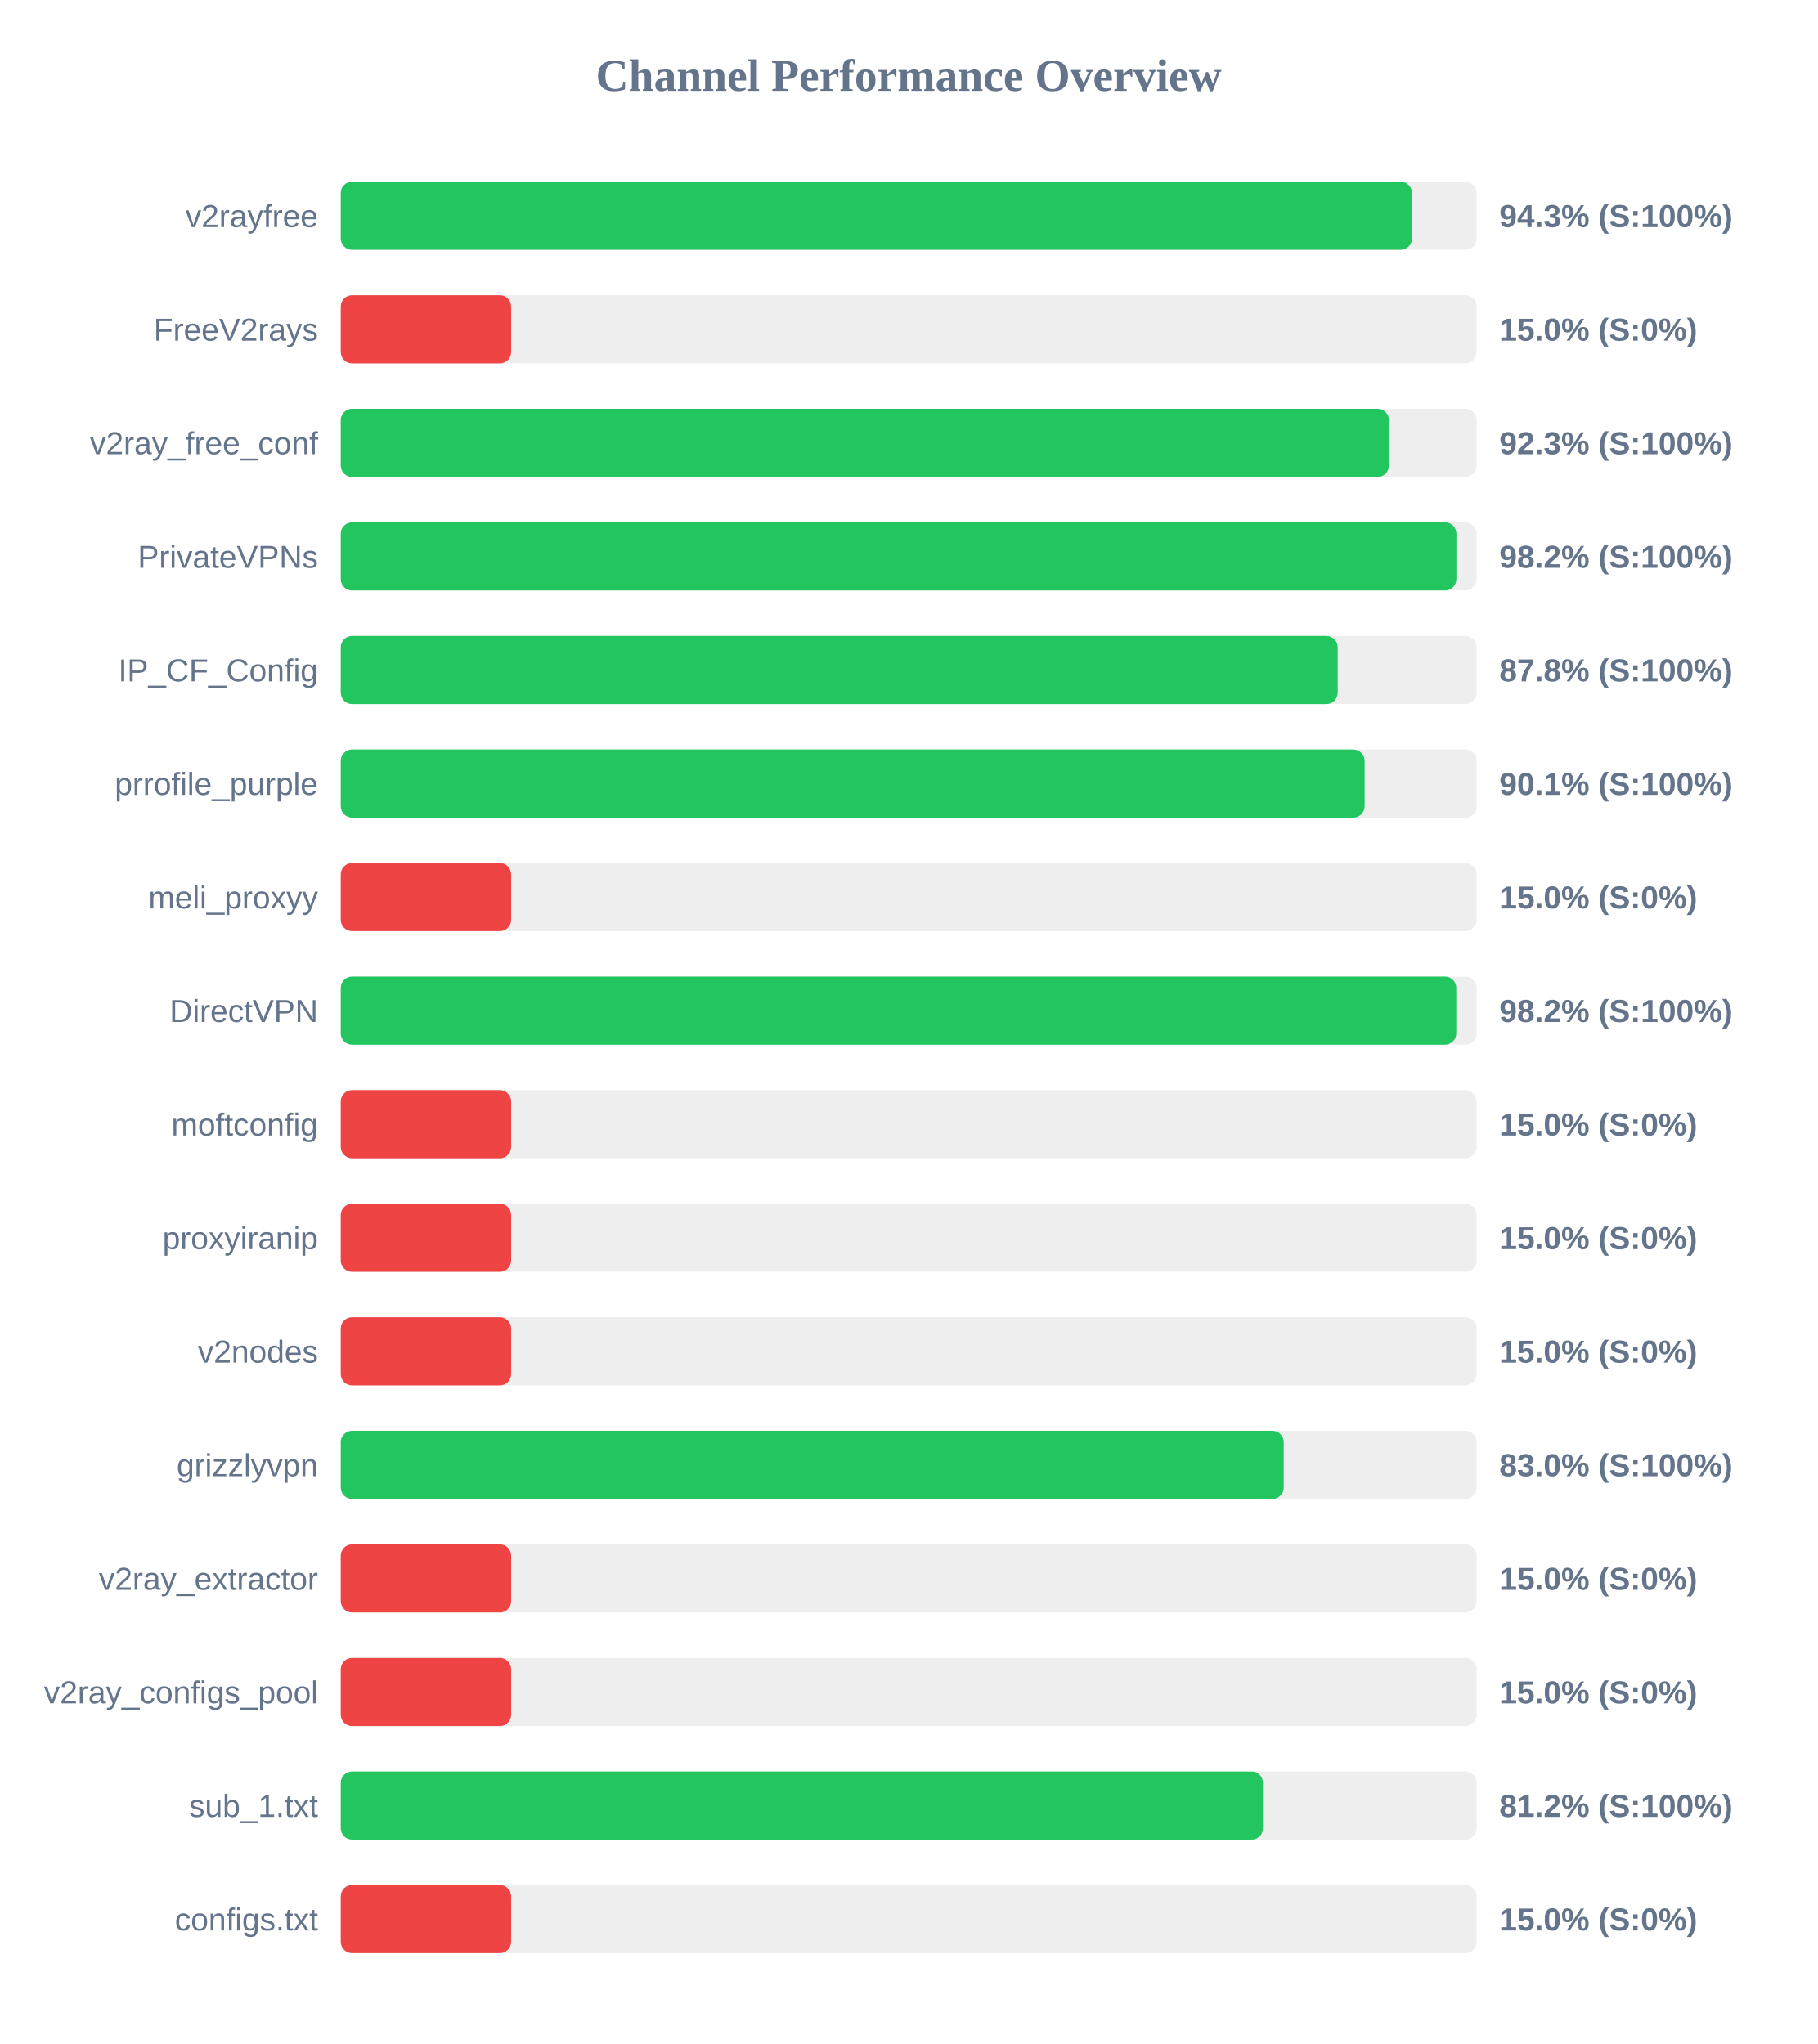
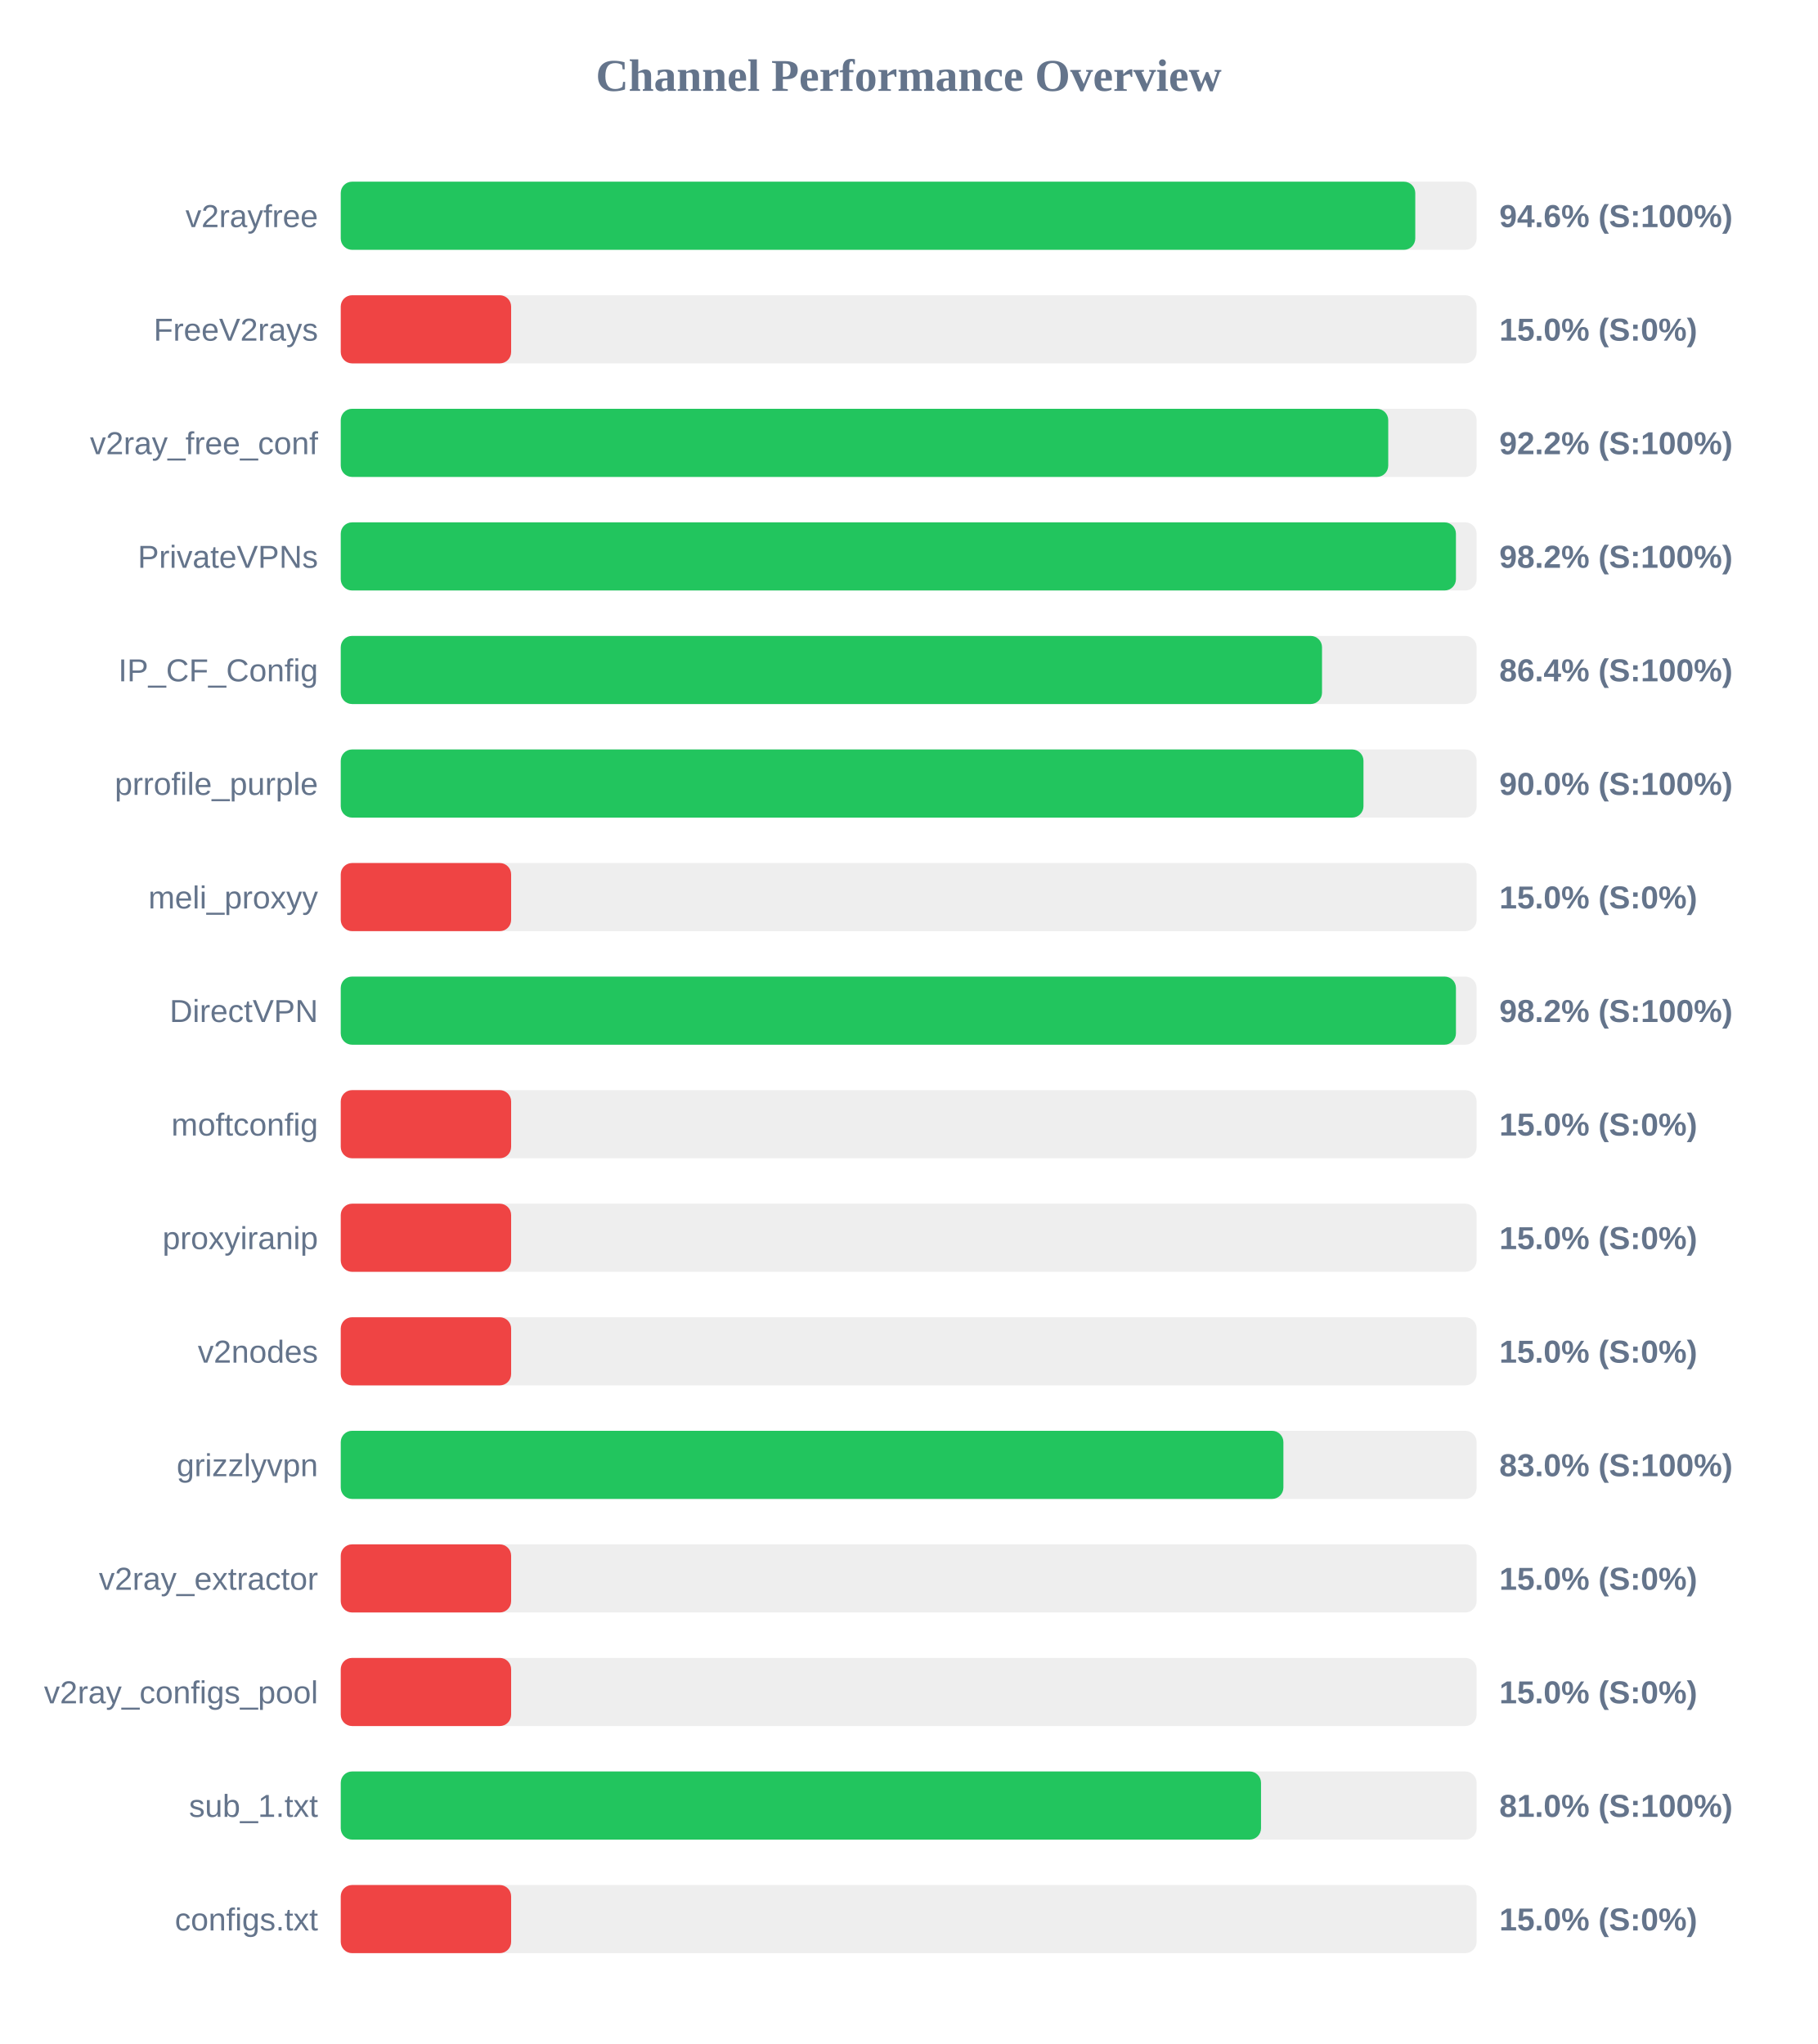
<svg xmlns="http://www.w3.org/2000/svg" width="800" height="900" version="1.1">
  <style>
        .row { font: 14px Arial; fill: #64748b; }
        .score { font: bold 14px Arial; fill: #64748b; }
    </style>
  <text x="400" y="40" text-anchor="middle" font-size="20px" font-weight="bold" fill="#64748b">Channel Performance Overview</text>
  <rect x="150" y="80" width="500" height="30" fill="#eee" rx="5" />
-   <rect x="150" y="80" width="471.55" height="30" fill="#22c55e" rx="5" />
+   <rect x="150" y="80" width="473.0" height="30" fill="#22c55e" rx="5" />
  <text x="140" y="100" text-anchor="end" class="row">v2rayfree</text>
-   <text x="660" y="100" text-anchor="start" class="score">94.3% (S:100%)</text>
+   <text x="660" y="100" text-anchor="start" class="score">94.6% (S:100%)</text>
  <rect x="150" y="130" width="500" height="30" fill="#eee" rx="5" />
  <rect x="150" y="130" width="75.0" height="30" fill="#ef4444" rx="5" />
  <text x="140" y="150" text-anchor="end" class="row">FreeV2rays</text>
  <text x="660" y="150" text-anchor="start" class="score">15.0% (S:0%)</text>
  <rect x="150" y="180" width="500" height="30" fill="#eee" rx="5" />
-   <rect x="150" y="180" width="461.4" height="30" fill="#22c55e" rx="5" />
+   <rect x="150" y="180" width="461.1" height="30" fill="#22c55e" rx="5" />
  <text x="140" y="200" text-anchor="end" class="row">v2ray_free_conf</text>
-   <text x="660" y="200" text-anchor="start" class="score">92.3% (S:100%)</text>
+   <text x="660" y="200" text-anchor="start" class="score">92.2% (S:100%)</text>
  <rect x="150" y="230" width="500" height="30" fill="#eee" rx="5" />
-   <rect x="150" y="230" width="491.1" height="30" fill="#22c55e" rx="5" />
+   <rect x="150" y="230" width="490.9" height="30" fill="#22c55e" rx="5" />
  <text x="140" y="250" text-anchor="end" class="row">PrivateVPNs</text>
  <text x="660" y="250" text-anchor="start" class="score">98.2% (S:100%)</text>
  <rect x="150" y="280" width="500" height="30" fill="#eee" rx="5" />
-   <rect x="150" y="280" width="438.85" height="30" fill="#22c55e" rx="5" />
+   <rect x="150" y="280" width="431.95" height="30" fill="#22c55e" rx="5" />
  <text x="140" y="300" text-anchor="end" class="row">IP_CF_Config</text>
-   <text x="660" y="300" text-anchor="start" class="score">87.8% (S:100%)</text>
+   <text x="660" y="300" text-anchor="start" class="score">86.4% (S:100%)</text>
  <rect x="150" y="330" width="500" height="30" fill="#eee" rx="5" />
-   <rect x="150" y="330" width="450.7" height="30" fill="#22c55e" rx="5" />
+   <rect x="150" y="330" width="450.2" height="30" fill="#22c55e" rx="5" />
  <text x="140" y="350" text-anchor="end" class="row">prrofile_purple</text>
-   <text x="660" y="350" text-anchor="start" class="score">90.1% (S:100%)</text>
+   <text x="660" y="350" text-anchor="start" class="score">90.0% (S:100%)</text>
  <rect x="150" y="380" width="500" height="30" fill="#eee" rx="5" />
  <rect x="150" y="380" width="75.0" height="30" fill="#ef4444" rx="5" />
  <text x="140" y="400" text-anchor="end" class="row">meli_proxyy</text>
  <text x="660" y="400" text-anchor="start" class="score">15.0% (S:0%)</text>
  <rect x="150" y="430" width="500" height="30" fill="#eee" rx="5" />
-   <rect x="150" y="430" width="491.05" height="30" fill="#22c55e" rx="5" />
+   <rect x="150" y="430" width="490.9" height="30" fill="#22c55e" rx="5" />
  <text x="140" y="450" text-anchor="end" class="row">DirectVPN</text>
  <text x="660" y="450" text-anchor="start" class="score">98.2% (S:100%)</text>
  <rect x="150" y="480" width="500" height="30" fill="#eee" rx="5" />
  <rect x="150" y="480" width="75.0" height="30" fill="#ef4444" rx="5" />
  <text x="140" y="500" text-anchor="end" class="row">moftconfig</text>
  <text x="660" y="500" text-anchor="start" class="score">15.0% (S:0%)</text>
  <rect x="150" y="530" width="500" height="30" fill="#eee" rx="5" />
  <rect x="150" y="530" width="75.0" height="30" fill="#ef4444" rx="5" />
  <text x="140" y="550" text-anchor="end" class="row">proxyiranip</text>
  <text x="660" y="550" text-anchor="start" class="score">15.0% (S:0%)</text>
  <rect x="150" y="580" width="500" height="30" fill="#eee" rx="5" />
  <rect x="150" y="580" width="75.0" height="30" fill="#ef4444" rx="5" />
  <text x="140" y="600" text-anchor="end" class="row">v2nodes</text>
  <text x="660" y="600" text-anchor="start" class="score">15.0% (S:0%)</text>
  <rect x="150" y="630" width="500" height="30" fill="#eee" rx="5" />
-   <rect x="150" y="630" width="415.1" height="30" fill="#22c55e" rx="5" />
+   <rect x="150" y="630" width="414.95" height="30" fill="#22c55e" rx="5" />
  <text x="140" y="650" text-anchor="end" class="row">grizzlyvpn</text>
  <text x="660" y="650" text-anchor="start" class="score">83.0% (S:100%)</text>
  <rect x="150" y="680" width="500" height="30" fill="#eee" rx="5" />
  <rect x="150" y="680" width="75.0" height="30" fill="#ef4444" rx="5" />
  <text x="140" y="700" text-anchor="end" class="row">v2ray_extractor</text>
  <text x="660" y="700" text-anchor="start" class="score">15.0% (S:0%)</text>
  <rect x="150" y="730" width="500" height="30" fill="#eee" rx="5" />
  <rect x="150" y="730" width="75.0" height="30" fill="#ef4444" rx="5" />
  <text x="140" y="750" text-anchor="end" class="row">v2ray_configs_pool</text>
  <text x="660" y="750" text-anchor="start" class="score">15.0% (S:0%)</text>
  <rect x="150" y="780" width="500" height="30" fill="#eee" rx="5" />
-   <rect x="150" y="780" width="405.95" height="30" fill="#22c55e" rx="5" />
+   <rect x="150" y="780" width="405.1" height="30" fill="#22c55e" rx="5" />
  <text x="140" y="800" text-anchor="end" class="row">sub_1.txt</text>
-   <text x="660" y="800" text-anchor="start" class="score">81.2% (S:100%)</text>
+   <text x="660" y="800" text-anchor="start" class="score">81.0% (S:100%)</text>
  <rect x="150" y="830" width="500" height="30" fill="#eee" rx="5" />
  <rect x="150" y="830" width="75.0" height="30" fill="#ef4444" rx="5" />
  <text x="140" y="850" text-anchor="end" class="row">configs.txt</text>
  <text x="660" y="850" text-anchor="start" class="score">15.0% (S:0%)</text>
</svg>
